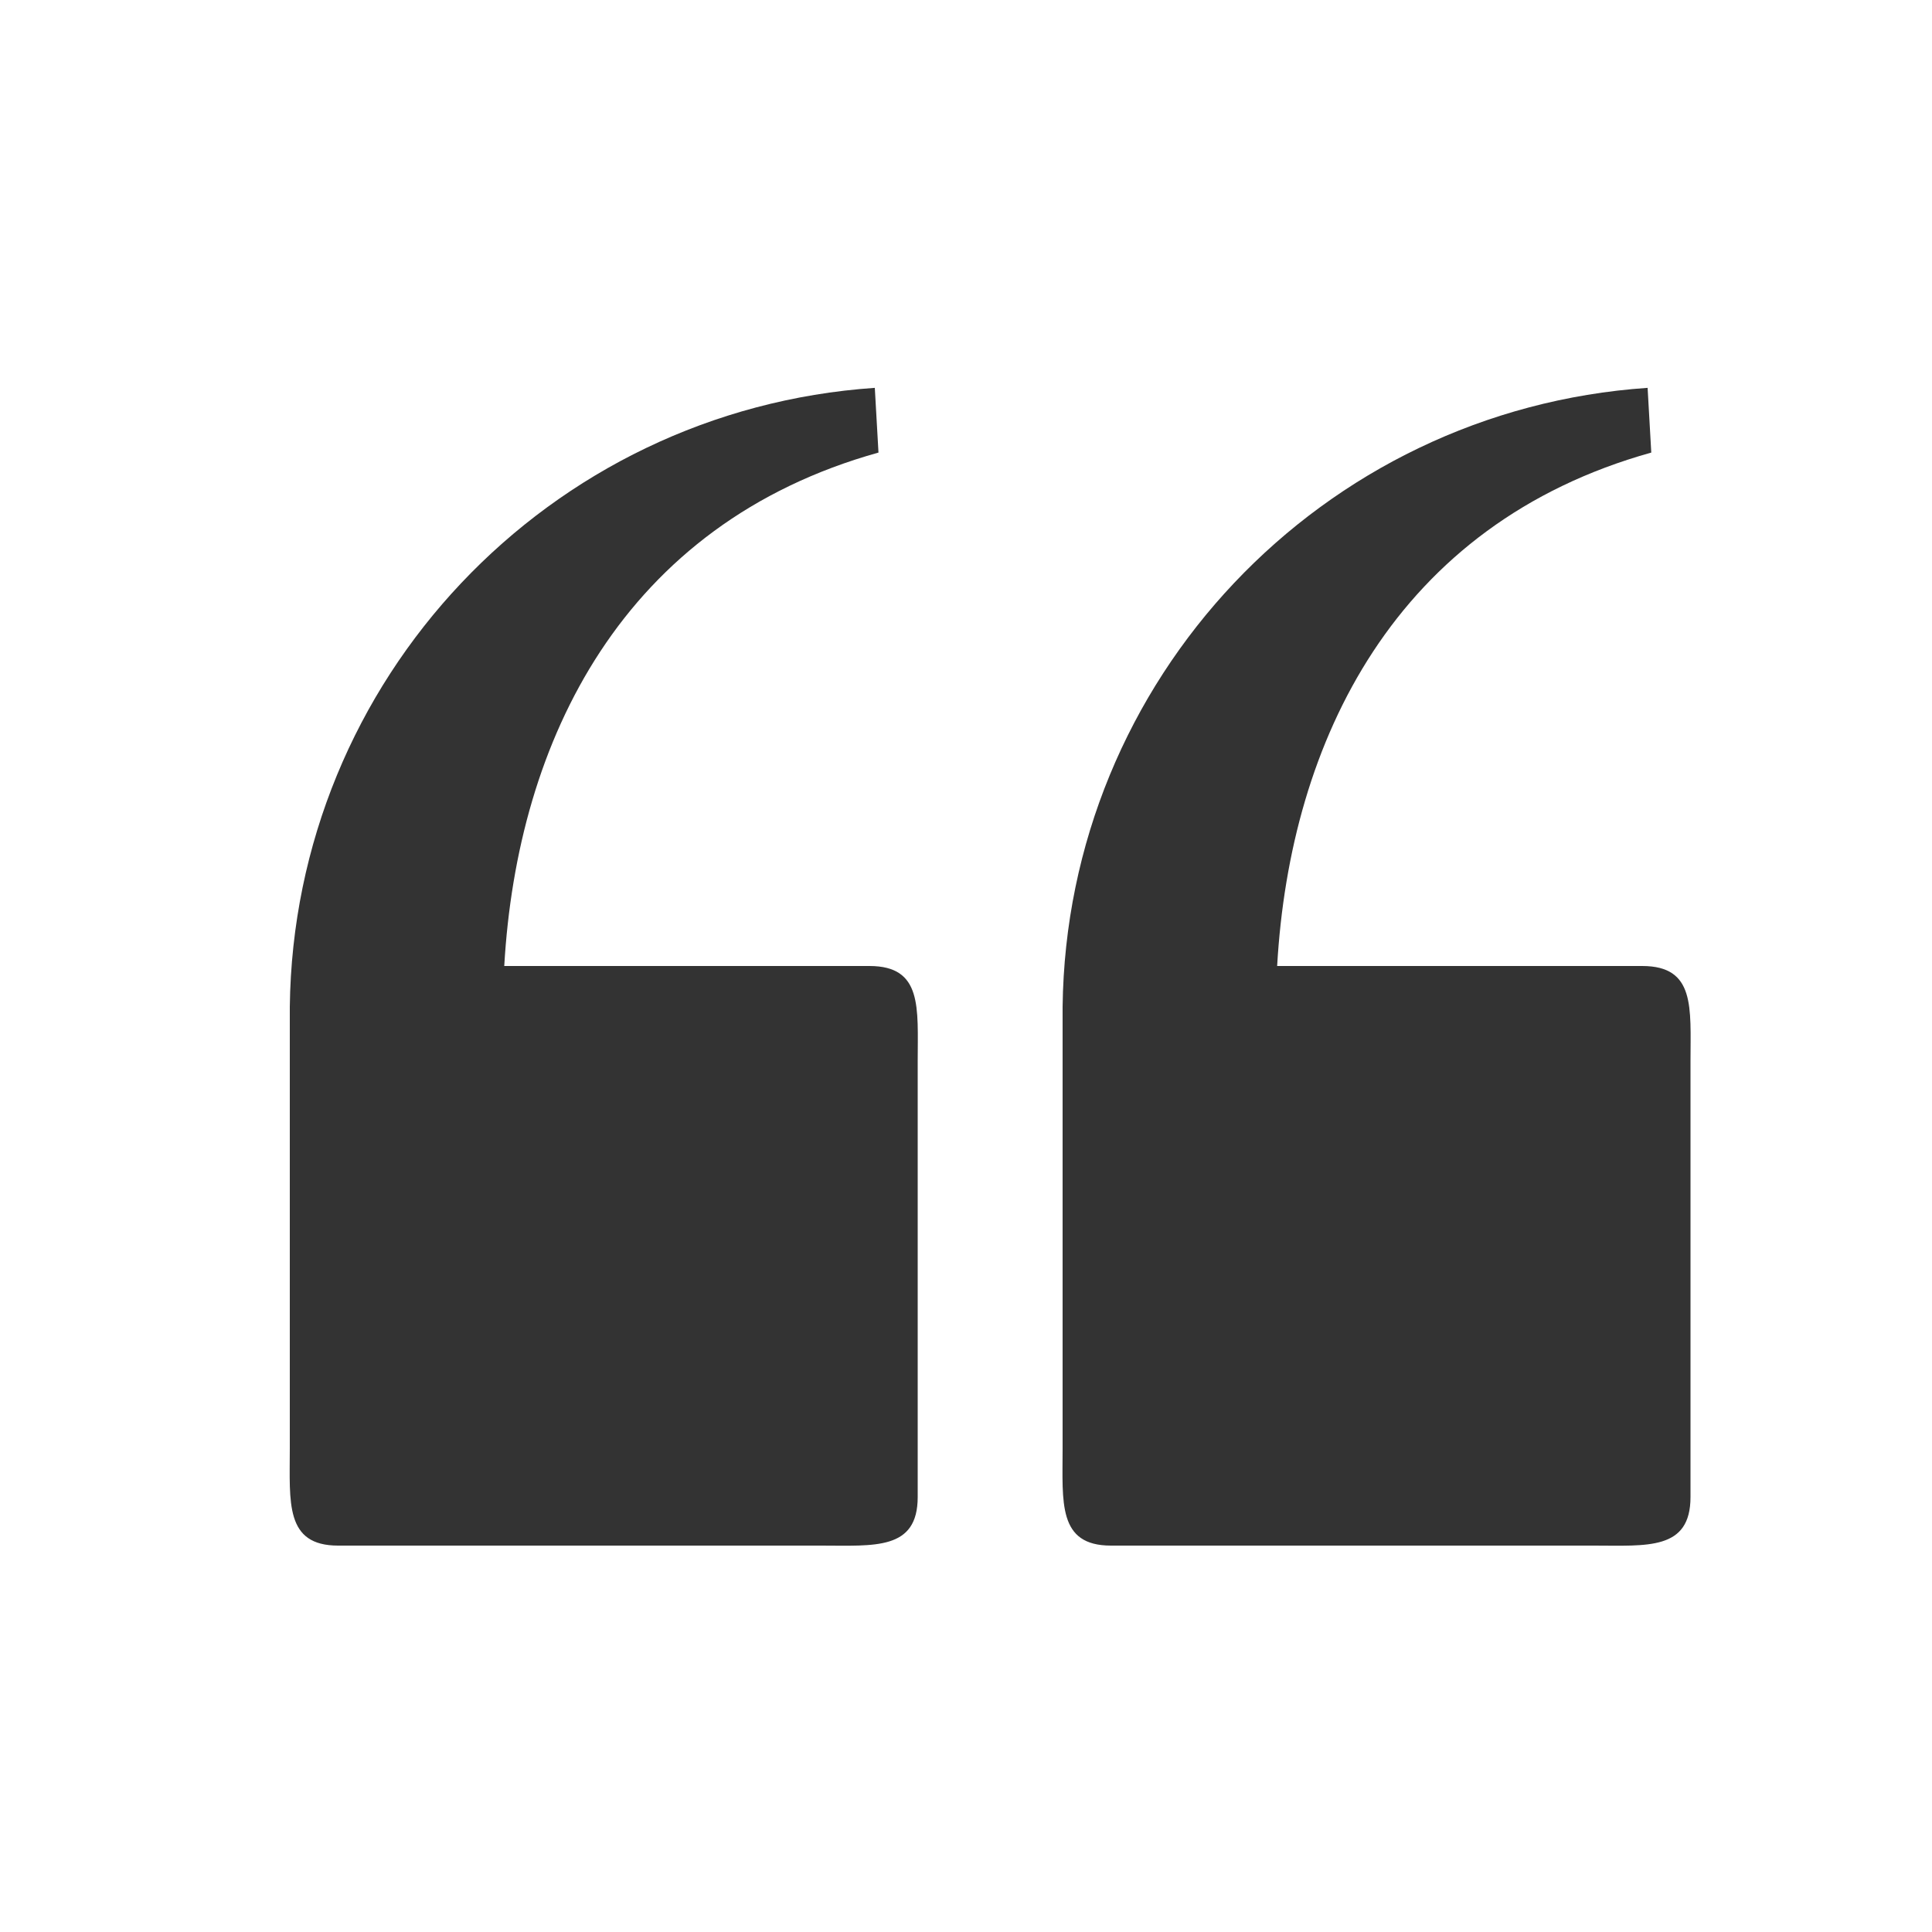
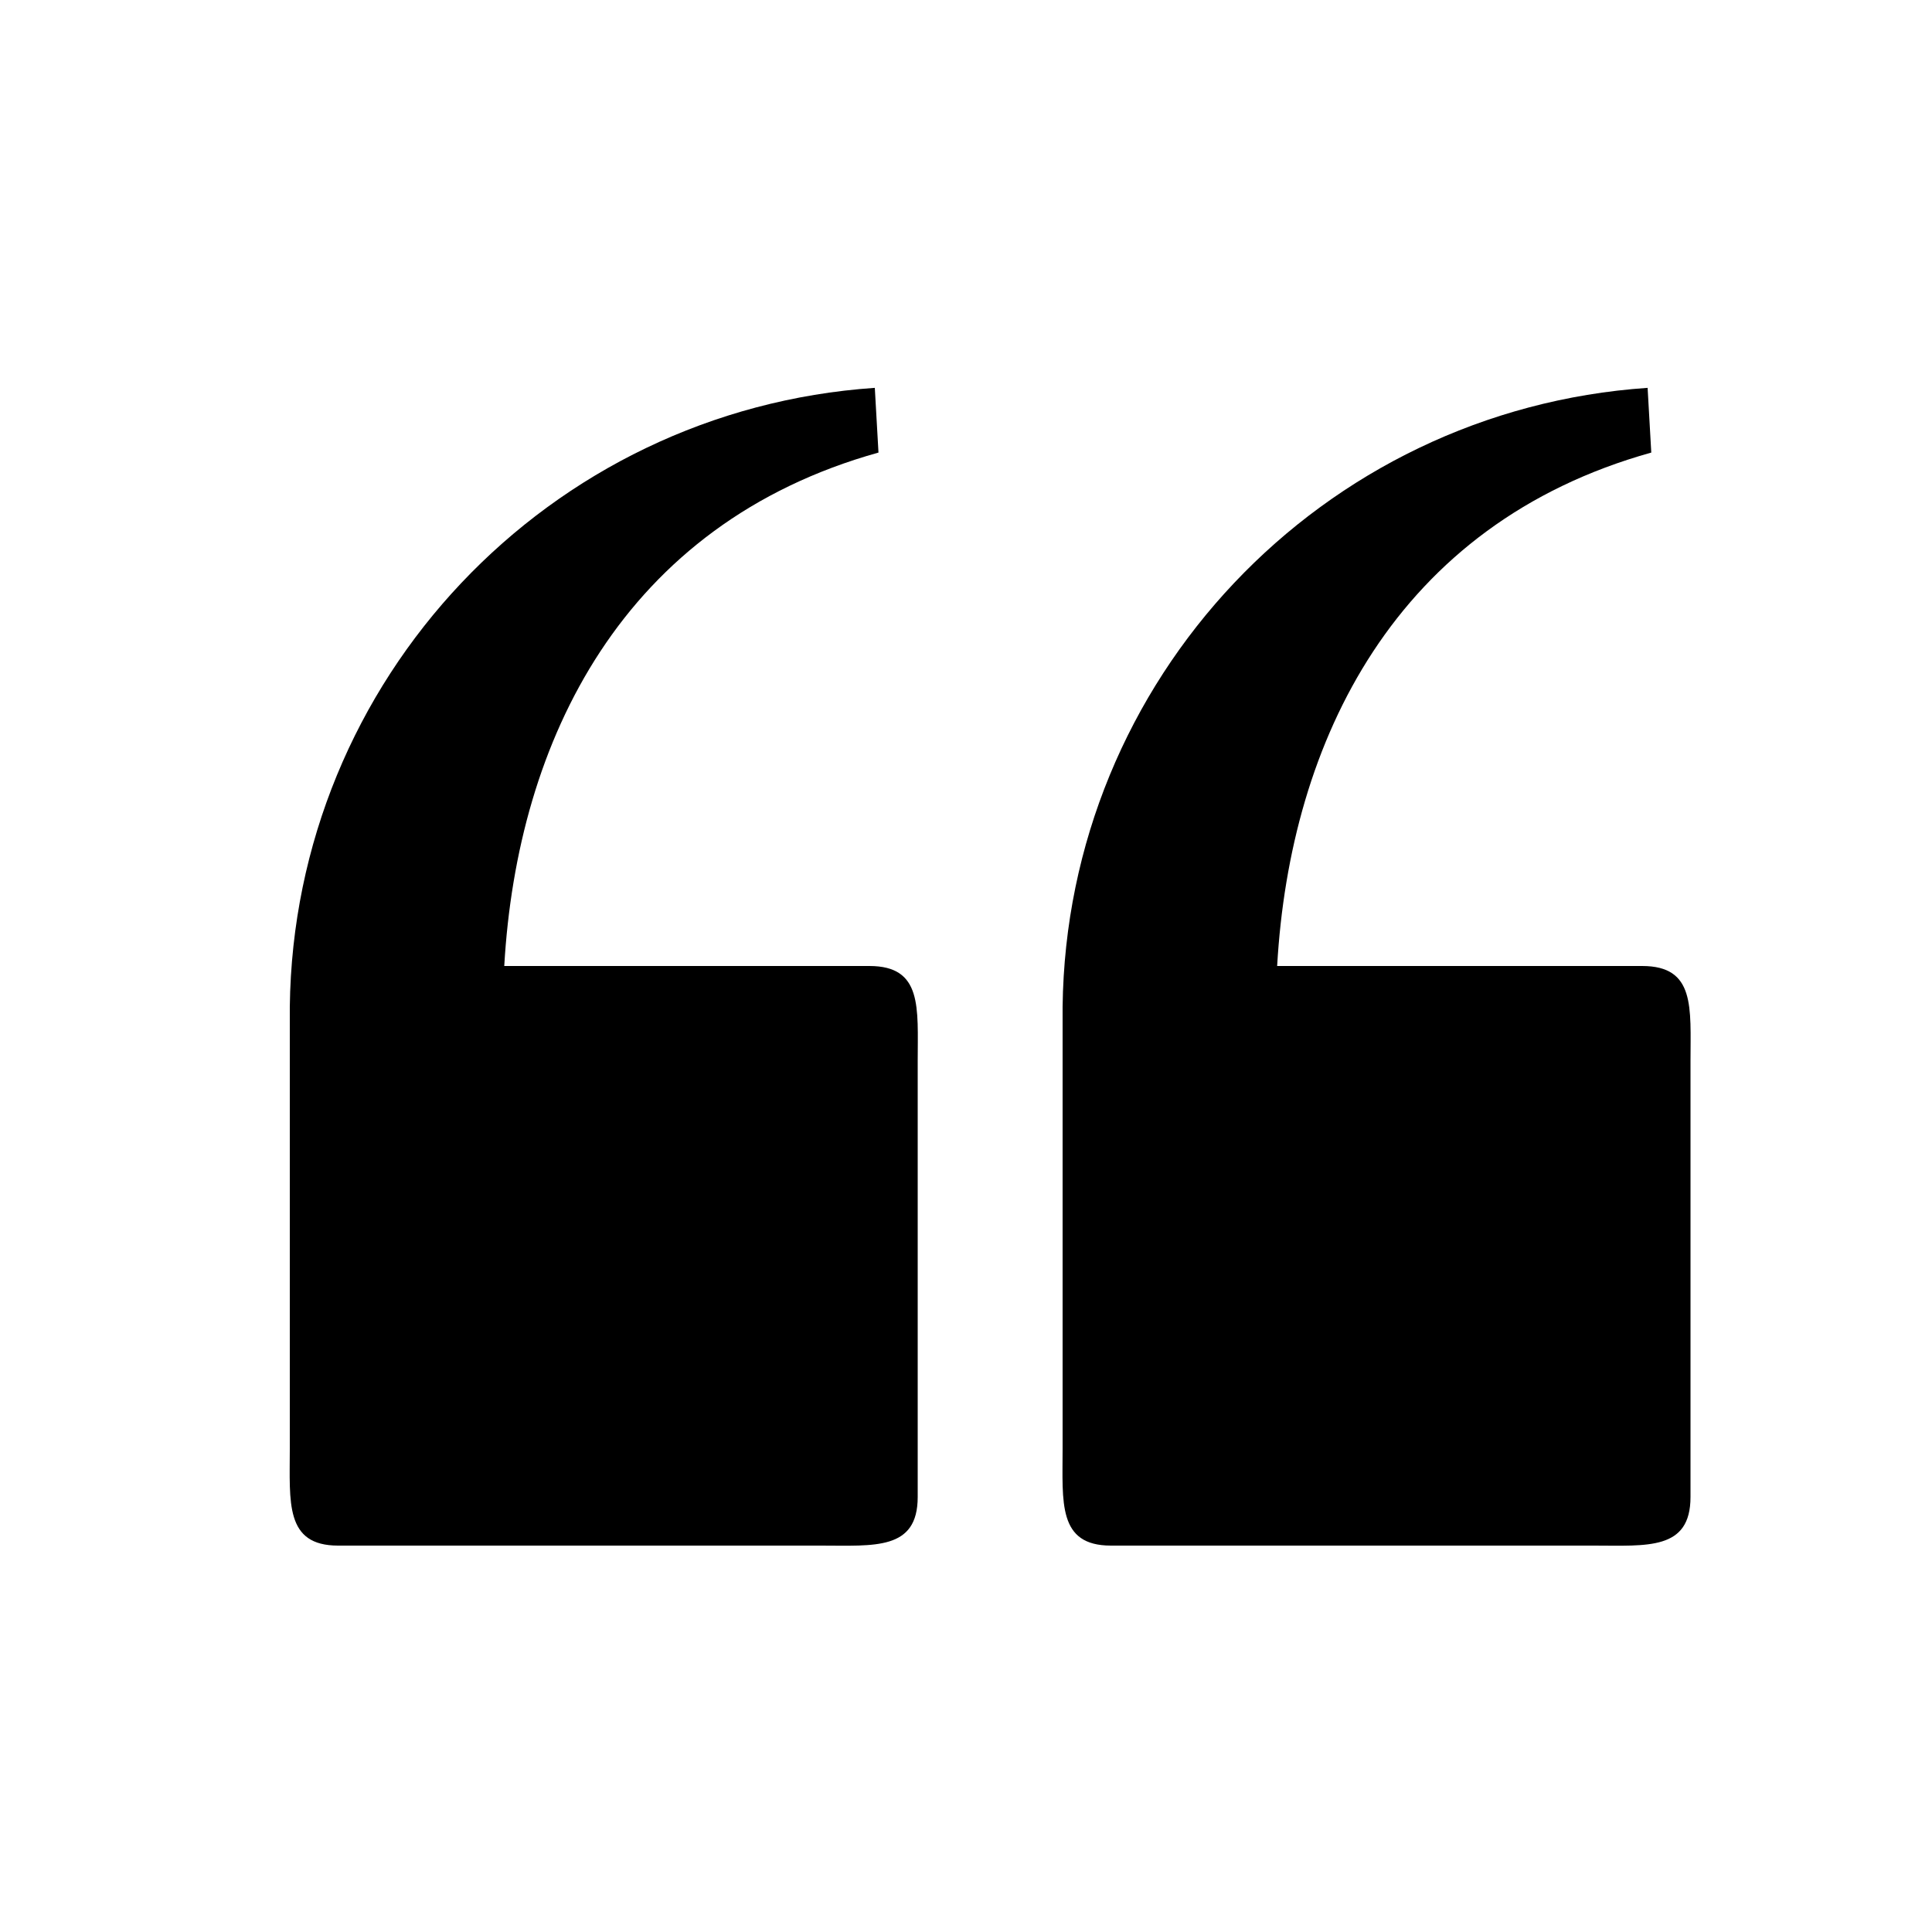
<svg xmlns="http://www.w3.org/2000/svg" width="20" height="20" viewBox="0 0 20 20">
-   <g fill="#333" fill-rule="evenodd">
+   <g fill="#000" fill-rule="evenodd">
    <path d="M3 10.423a6.5 6.5 0 0 1 6.056-6.408l.038.67C6.448 5.423 5.354 7.663 5.22 10H9c.552 0 .5.432.5.986v4.511c0 .554-.448.503-1 .503h-5c-.552 0-.5-.449-.5-1.003v-4.011-.563zM11 10.423a6.5 6.5 0 0 1 6.056-6.408l.038.67c-2.646.739-3.74 2.979-3.873 5.315H17c.552 0 .5.432.5.986v4.511c0 .554-.448.503-1 .503h-5c-.552 0-.5-.449-.5-1.003v-4.011-.563z" />
  </g>
</svg>
